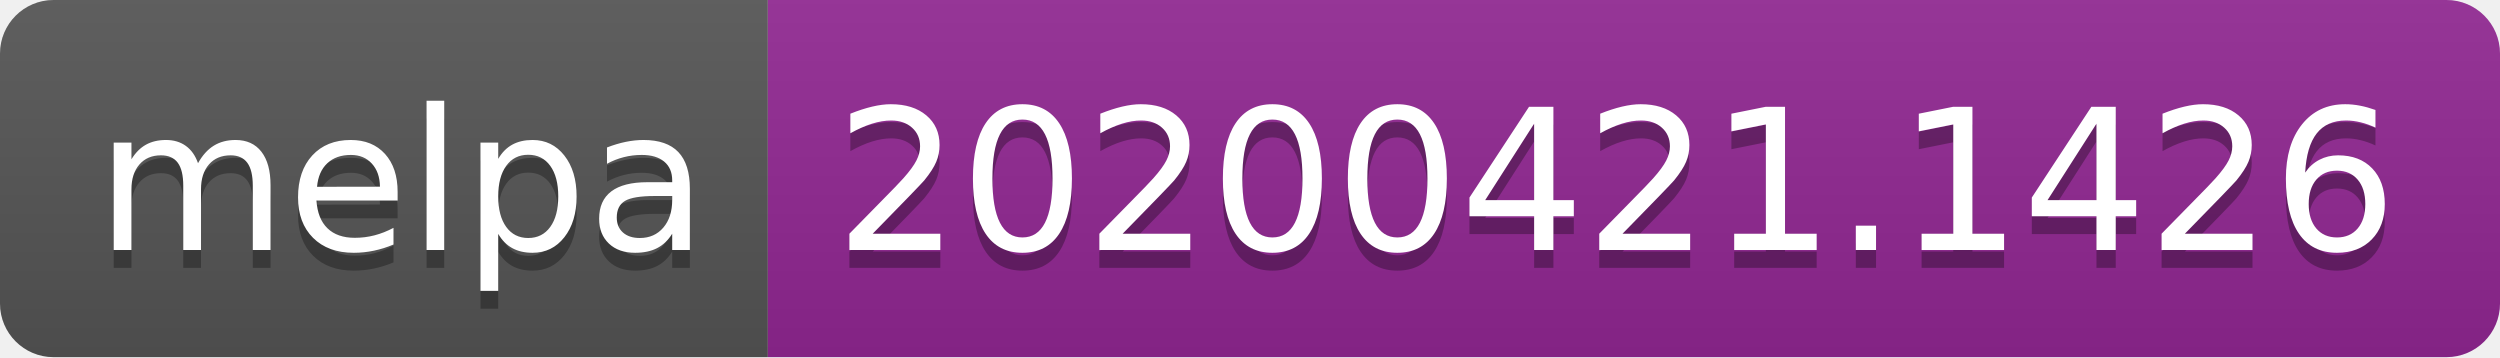
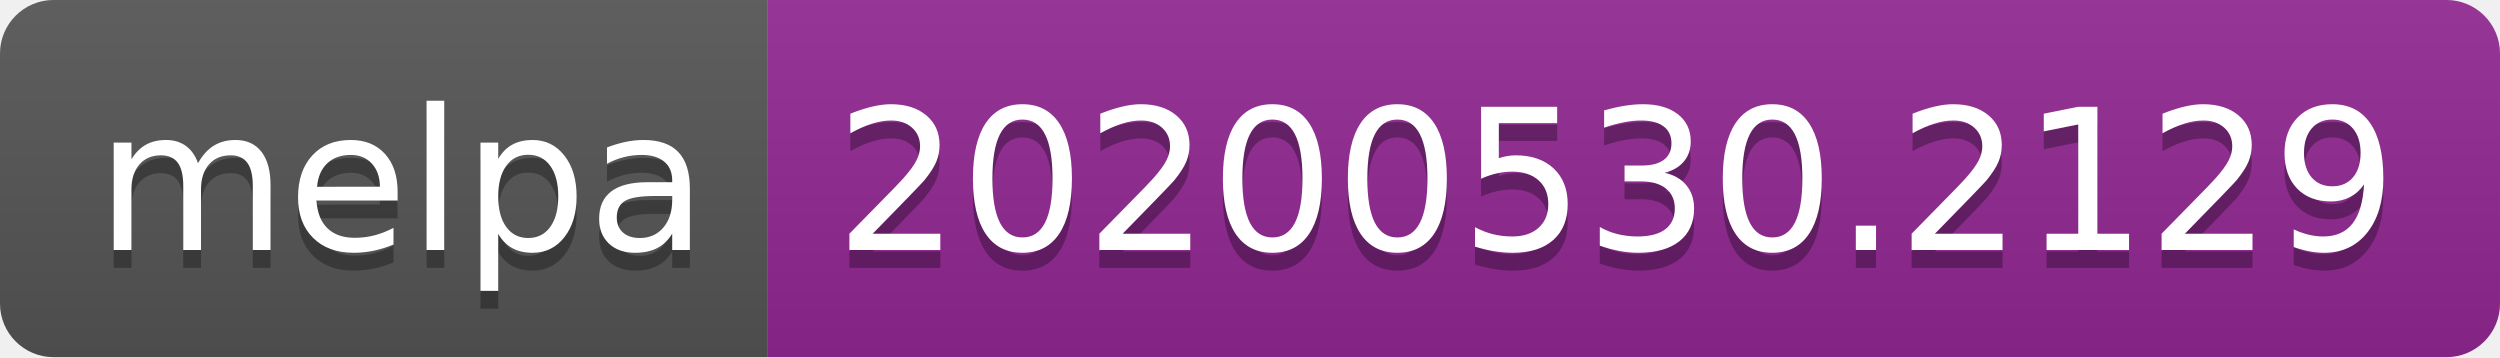
<svg xmlns="http://www.w3.org/2000/svg" width="140" height="20">
  <linearGradient id="s" x2="0" y2="100%">
    <stop offset="0" stop-color="#bbb" stop-opacity=".1" />
    <stop offset="1" stop-opacity=".1" />
  </linearGradient>
  <clipPath id="r">
    <rect width="140" height="20" rx="3" fill="#fff" />
  </clipPath>
  <g clip-path="url(#r)">
    <rect width="43" height="20" fill="#555" />
    <rect x="43" width="97" height="20" fill="#922793" />
    <rect width="140" height="20" fill="url(#s)" />
  </g>
-   <g fill="#fff" text-anchor="middle" font-family="DejaVu Sans,Verdana,Geneva,sans-serif" font-size="110">
+   <g fill="#fff" text-anchor="middle" font-family="Verdana,Geneva,DejaVu Sans,sans-serif" text-rendering="geometricPrecision" font-size="110">
    <text x="225" y="150" fill="#010101" fill-opacity=".3" transform="scale(.1)" textLength="330">melpa</text>
    <text x="225" y="140" transform="scale(.1)" textLength="330">melpa</text>
-     <text x="905" y="150" fill="#010101" fill-opacity=".3" transform="scale(.1)" textLength="870">20200421.1426</text>
-     <text x="905" y="140" transform="scale(.1)" textLength="870">20200421.1426</text>
+     <text x="905" y="150" fill="#010101" fill-opacity=".3" transform="scale(.1)" textLength="870">20200530.2129</text>
+     <text x="905" y="140" transform="scale(.1)" textLength="870">20200530.2129</text>
  </g>
</svg>
